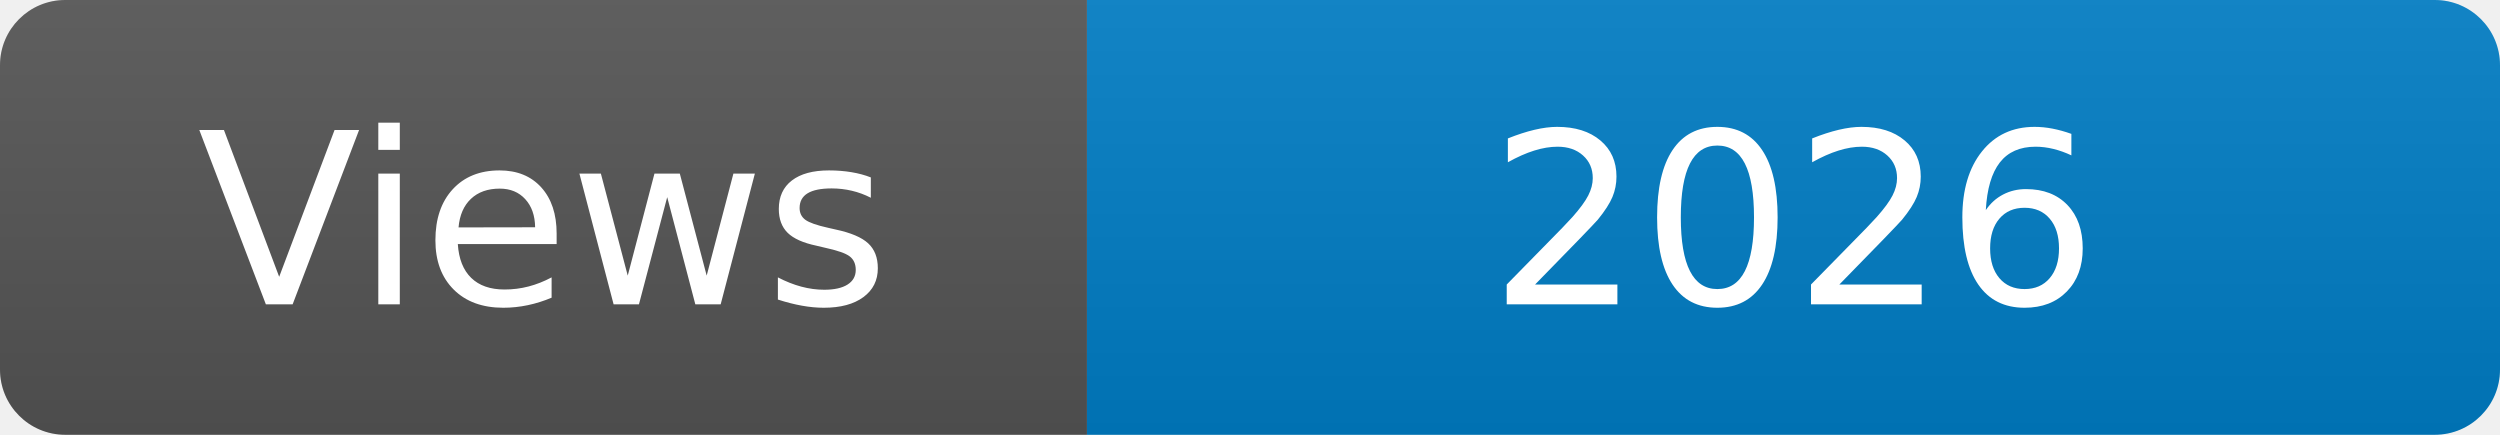
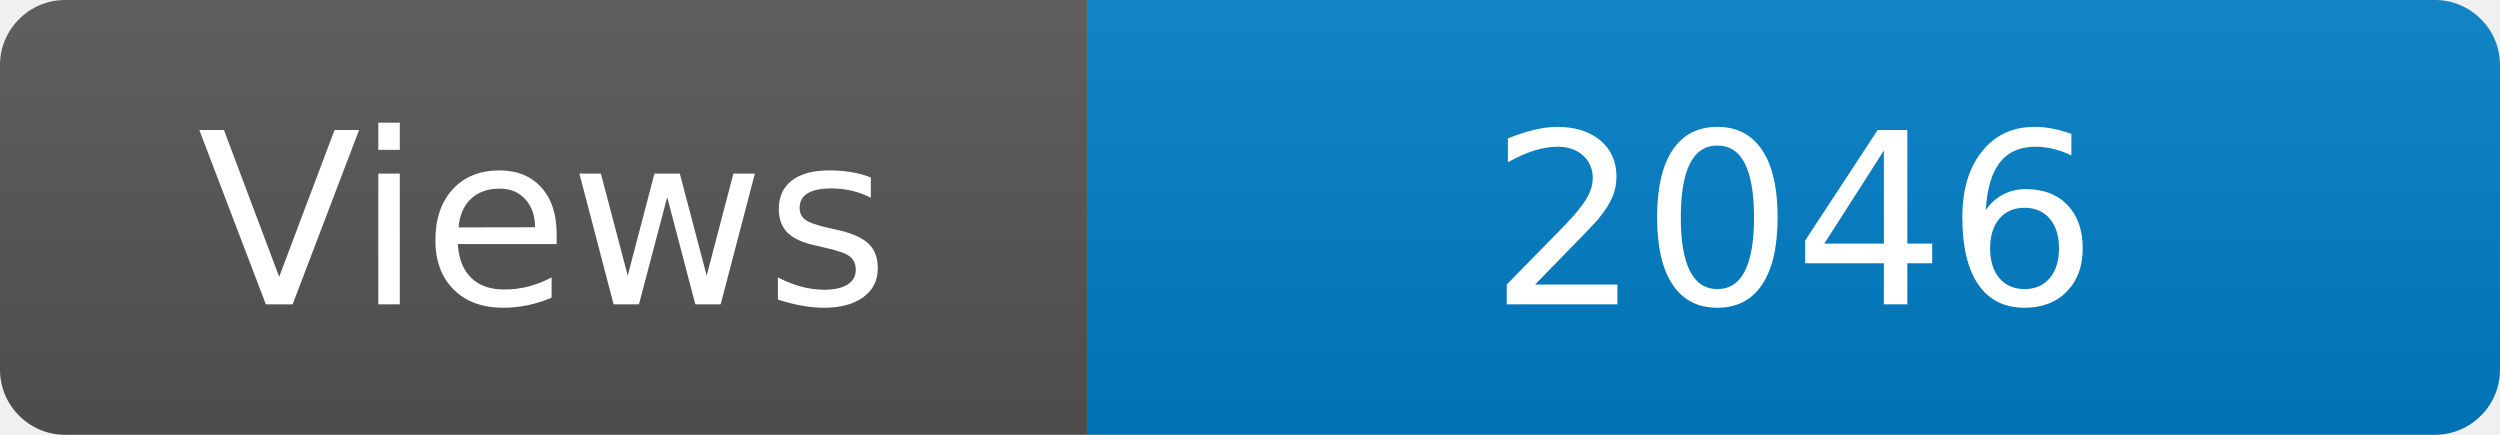
<svg xmlns="http://www.w3.org/2000/svg" width="115" height="20" role="img" aria-label="Maintained?: yes">
  <linearGradient id="s" x2="0" y2="100%">
    <stop offset="0" stop-color="#bbb" stop-opacity=".1" />
    <stop offset="1" stop-opacity=".1" />
  </linearGradient>
  <clipPath id="r">
    <rect width="115" height="20" rx="3" fill="#fff" />
  </clipPath>
  <g clip-path="url(#r)">
    <rect width="50" height="20" fill="#555" />
    <rect x="50" width="160" height="20" fill="#007ec6" />
    <rect width="115" height="20" fill="url(#s)" />
  </g>
  <g fill="#fff" text-anchor="middle" font-family="Verdana,Geneva,DejaVu Sans,sans-serif" font-size="110">
    <text x="250" y="140" transform="scale(.1)" fill="#fff">Views</text>
-     <text x="825" y="140" transform="scale(.1)" fill="#fff">2026</text>
+     <text x="825" y="140" transform="scale(.1)" fill="#fff">2046</text>
  </g>
</svg>
